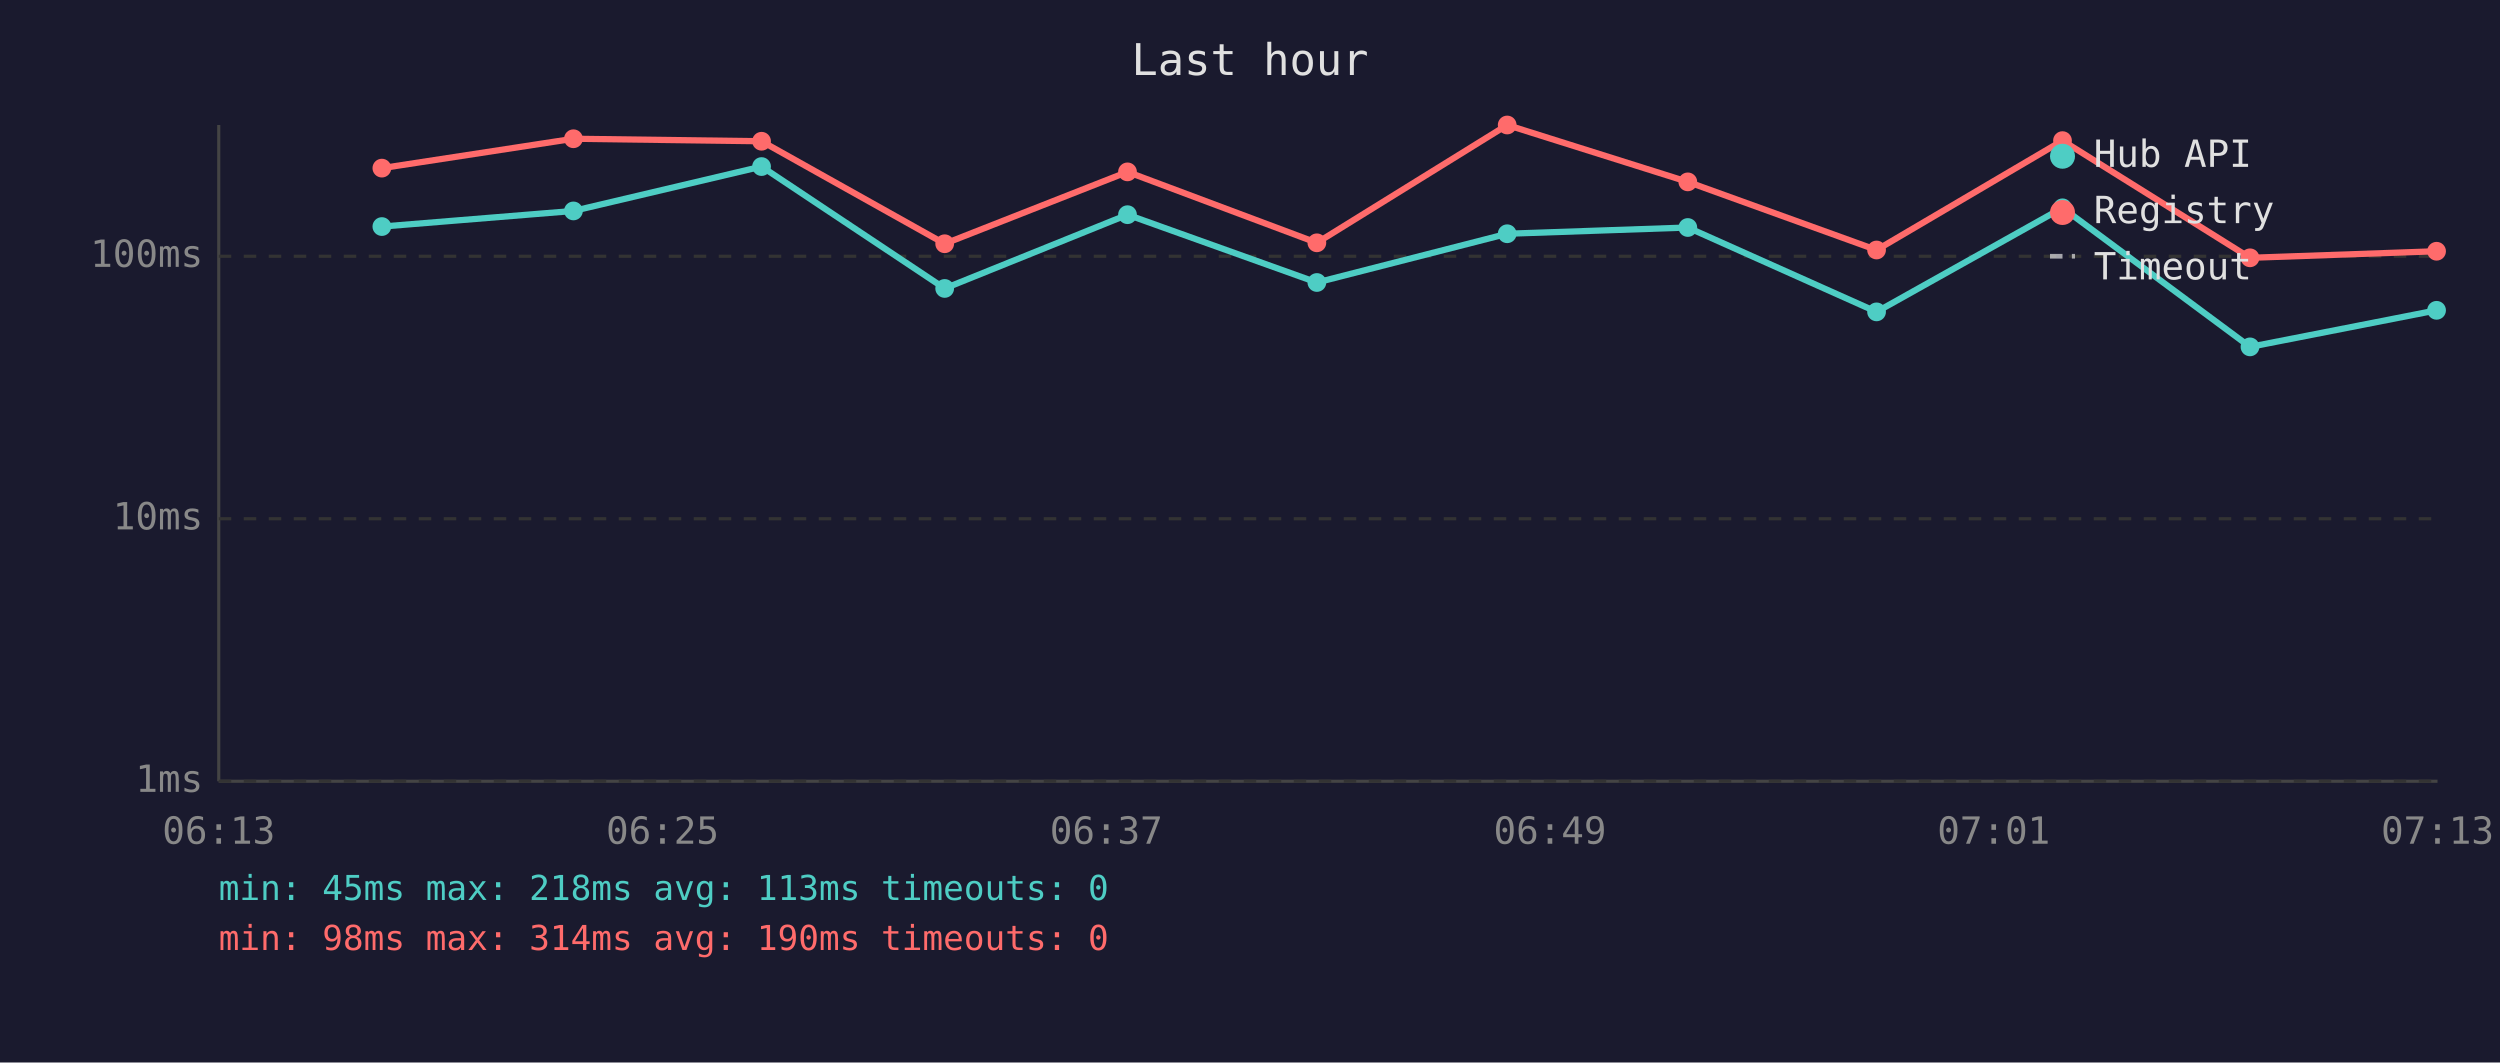
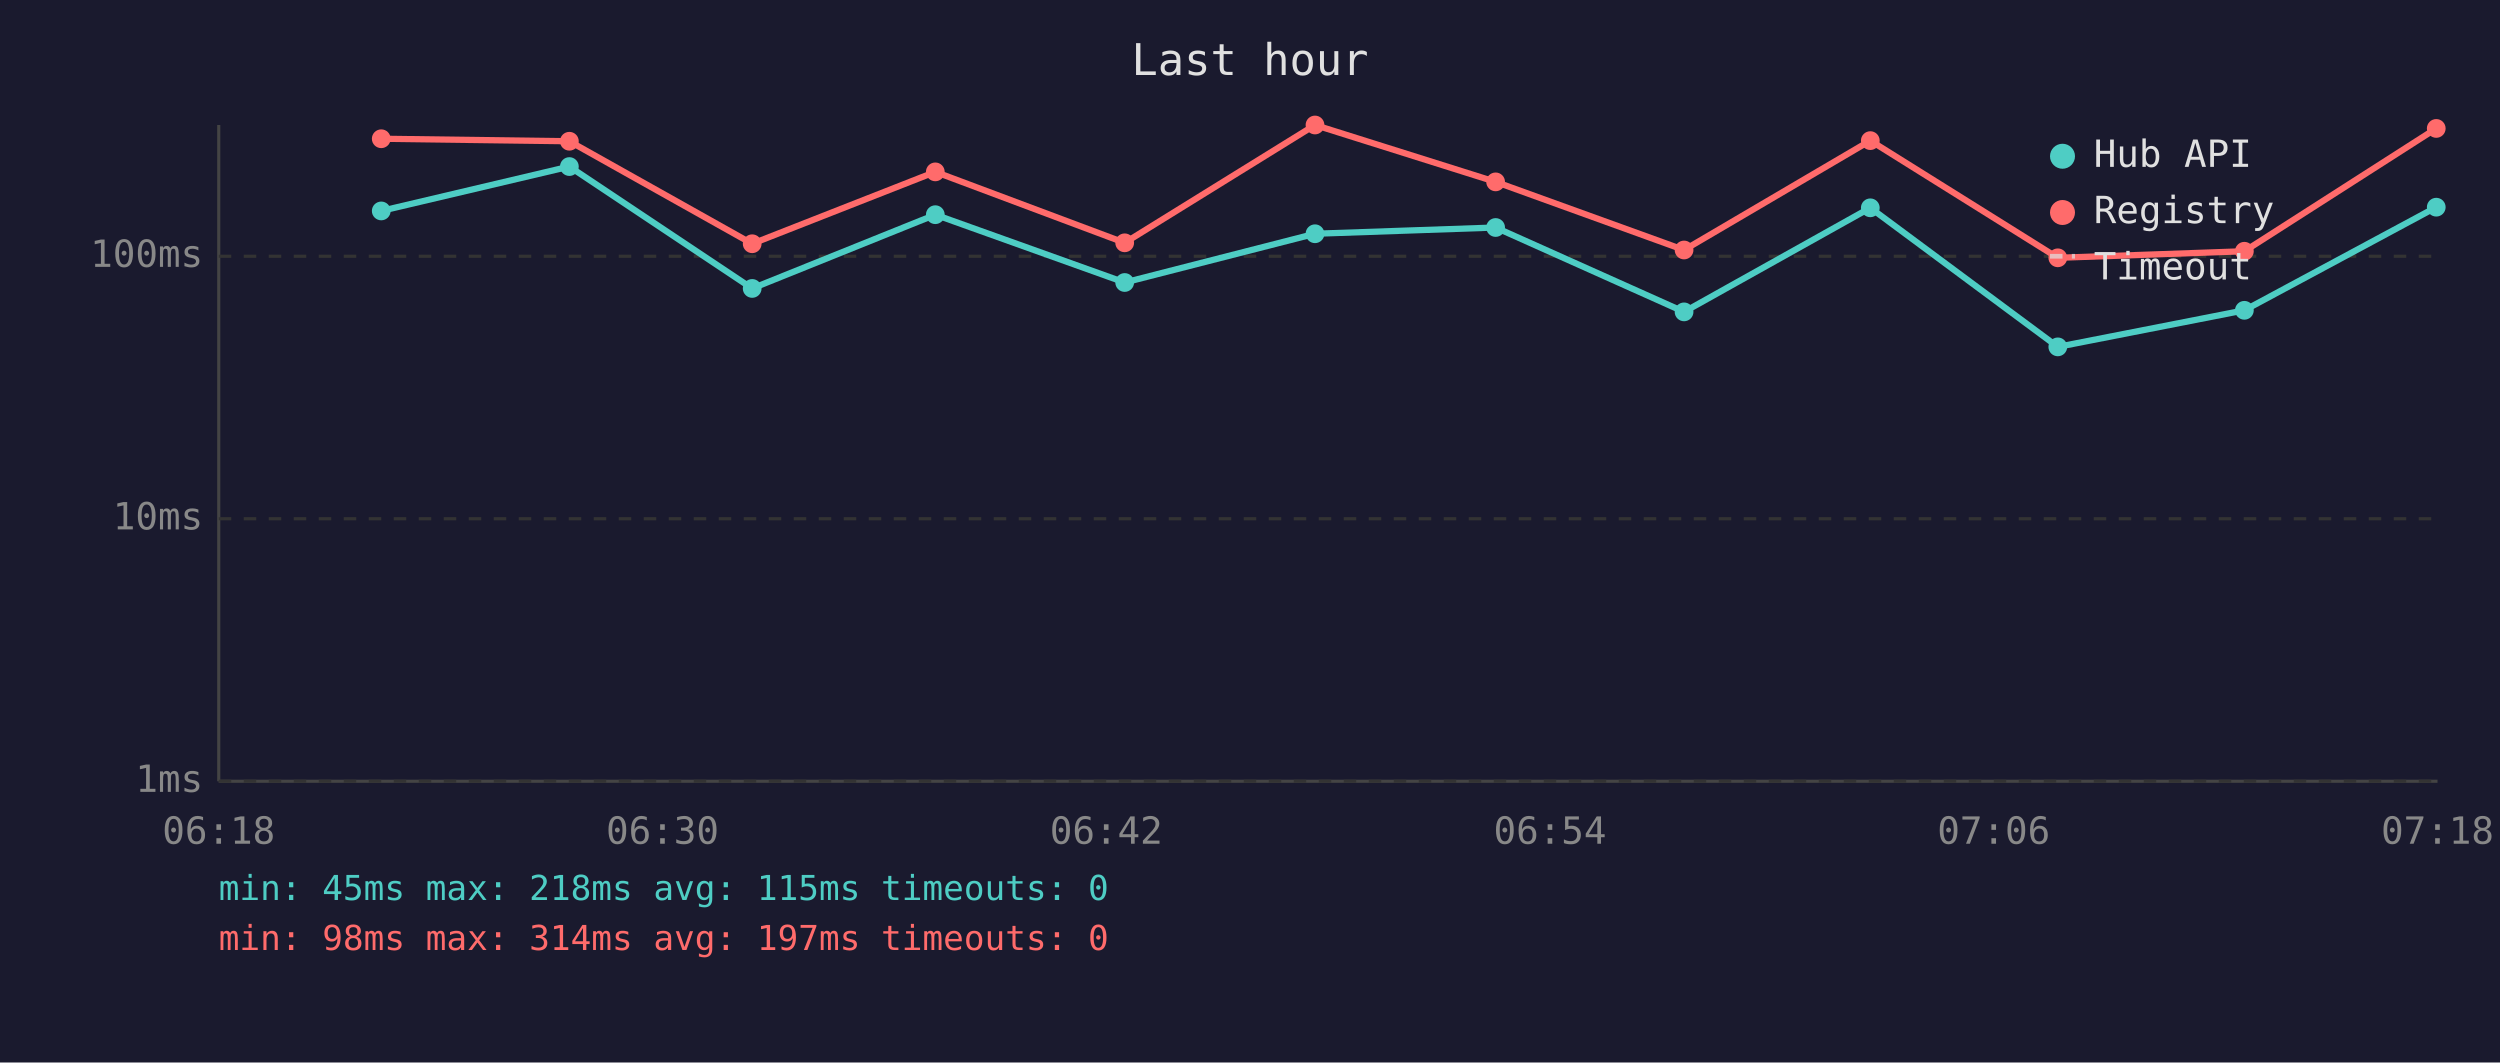
<svg xmlns="http://www.w3.org/2000/svg" viewBox="0 0 800 340" font-family="monospace" font-size="12">
  <rect width="800" height="340" fill="#1a1a2e" />
  <text x="400" y="24" fill="#e0e0e0" font-size="14" text-anchor="middle">Last hour</text>
  <line x1="70" y1="40" x2="70" y2="250" stroke="#444" stroke-width="1" />
  <line x1="70" y1="250" x2="780" y2="250" stroke="#444" stroke-width="1" />
  <line x1="70" y1="250" x2="780" y2="250" stroke="#333" stroke-width="1" stroke-dasharray="4" />
  <text x="65" y="250" fill="#888" text-anchor="end" dominant-baseline="middle">1ms</text>
  <line x1="70" y1="166" x2="780" y2="166" stroke="#333" stroke-width="1" stroke-dasharray="4" />
  <text x="65" y="166" fill="#888" text-anchor="end" dominant-baseline="middle">10ms</text>
  <line x1="70" y1="82" x2="780" y2="82" stroke="#333" stroke-width="1" stroke-dasharray="4" />
  <text x="65" y="82" fill="#888" text-anchor="end" dominant-baseline="middle">100ms</text>
-   <text x="70" y="270" fill="#888" text-anchor="middle">06:13</text>
-   <text x="212" y="270" fill="#888" text-anchor="middle">06:25</text>
-   <text x="354" y="270" fill="#888" text-anchor="middle">06:37</text>
-   <text x="496" y="270" fill="#888" text-anchor="middle">06:49</text>
-   <text x="638" y="270" fill="#888" text-anchor="middle">07:01</text>
-   <text x="780" y="270" fill="#888" text-anchor="middle">07:13</text>
-   <polyline points="122.2,72.5 183.5,67.5 243.7,53.3 302.3,92.3 360.8,68.7 421.4,90.4 482.3,74.8 540.1,72.8 600.5,99.8 660.0,66.5 720.0,111.0 779.7,99.3" fill="none" stroke="#4ecdc4" stroke-width="2" opacity="1" />
-   <circle cx="122.2" cy="72.5" r="3" fill="#4ecdc4" />
-   <circle cx="183.5" cy="67.5" r="3" fill="#4ecdc4" />
-   <circle cx="243.7" cy="53.3" r="3" fill="#4ecdc4" />
-   <circle cx="302.3" cy="92.3" r="3" fill="#4ecdc4" />
-   <circle cx="360.8" cy="68.7" r="3" fill="#4ecdc4" />
-   <circle cx="421.4" cy="90.4" r="3" fill="#4ecdc4" />
-   <circle cx="482.3" cy="74.8" r="3" fill="#4ecdc4" />
-   <circle cx="540.1" cy="72.8" r="3" fill="#4ecdc4" />
-   <circle cx="600.5" cy="99.8" r="3" fill="#4ecdc4" />
-   <circle cx="660.0" cy="66.5" r="3" fill="#4ecdc4" />
-   <circle cx="720.0" cy="111.0" r="3" fill="#4ecdc4" />
-   <circle cx="779.7" cy="99.3" r="3" fill="#4ecdc4" />
-   <polyline points="122.2,53.8 183.5,44.4 243.7,45.2 302.3,78.0 360.8,55.0 421.4,77.7 482.3,40.0 540.1,58.2 600.5,80.0 660.0,45.0 720.0,82.5 779.7,80.4" fill="none" stroke="#ff6b6b" stroke-width="2" opacity="1" />
-   <circle cx="122.2" cy="53.8" r="3" fill="#ff6b6b" />
-   <circle cx="183.5" cy="44.4" r="3" fill="#ff6b6b" />
-   <circle cx="243.7" cy="45.2" r="3" fill="#ff6b6b" />
-   <circle cx="302.3" cy="78.0" r="3" fill="#ff6b6b" />
-   <circle cx="360.8" cy="55.0" r="3" fill="#ff6b6b" />
-   <circle cx="421.4" cy="77.7" r="3" fill="#ff6b6b" />
-   <circle cx="482.3" cy="40.0" r="3" fill="#ff6b6b" />
-   <circle cx="540.1" cy="58.2" r="3" fill="#ff6b6b" />
-   <circle cx="600.5" cy="80.0" r="3" fill="#ff6b6b" />
-   <circle cx="660.0" cy="45.0" r="3" fill="#ff6b6b" />
-   <circle cx="720.0" cy="82.5" r="3" fill="#ff6b6b" />
-   <circle cx="779.7" cy="80.4" r="3" fill="#ff6b6b" />
+   <text x="70" y="270" fill="#888" text-anchor="middle">06:18</text>
+   <text x="212" y="270" fill="#888" text-anchor="middle">06:30</text>
+   <text x="354" y="270" fill="#888" text-anchor="middle">06:42</text>
+   <text x="496" y="270" fill="#888" text-anchor="middle">06:54</text>
+   <text x="638" y="270" fill="#888" text-anchor="middle">07:06</text>
+   <text x="780" y="270" fill="#888" text-anchor="middle">07:18</text>
+   <polyline points="122.0,67.5 182.2,53.3 240.7,92.3 299.3,68.7 359.9,90.4 420.8,74.8 478.6,72.8 538.9,99.8 598.5,66.5 658.5,111.0 718.2,99.3 779.6,66.3" fill="none" stroke="#4ecdc4" stroke-width="2" opacity="1" />
+   <circle cx="122.0" cy="67.5" r="3" fill="#4ecdc4" />
+   <circle cx="182.2" cy="53.3" r="3" fill="#4ecdc4" />
+   <circle cx="240.7" cy="92.3" r="3" fill="#4ecdc4" />
+   <circle cx="299.3" cy="68.7" r="3" fill="#4ecdc4" />
+   <circle cx="359.9" cy="90.4" r="3" fill="#4ecdc4" />
+   <circle cx="420.8" cy="74.8" r="3" fill="#4ecdc4" />
+   <circle cx="478.6" cy="72.8" r="3" fill="#4ecdc4" />
+   <circle cx="538.9" cy="99.8" r="3" fill="#4ecdc4" />
+   <circle cx="598.5" cy="66.5" r="3" fill="#4ecdc4" />
+   <circle cx="658.5" cy="111.0" r="3" fill="#4ecdc4" />
+   <circle cx="718.2" cy="99.3" r="3" fill="#4ecdc4" />
+   <circle cx="779.6" cy="66.3" r="3" fill="#4ecdc4" />
+   <polyline points="122.0,44.4 182.2,45.2 240.7,78.0 299.3,55.0 359.9,77.7 420.8,40.0 478.6,58.2 538.9,80.0 598.5,45.0 658.5,82.5 718.2,80.4 779.6,41.1" fill="none" stroke="#ff6b6b" stroke-width="2" opacity="1" />
+   <circle cx="122.0" cy="44.4" r="3" fill="#ff6b6b" />
+   <circle cx="182.2" cy="45.2" r="3" fill="#ff6b6b" />
+   <circle cx="240.7" cy="78.0" r="3" fill="#ff6b6b" />
+   <circle cx="299.3" cy="55.0" r="3" fill="#ff6b6b" />
+   <circle cx="359.9" cy="77.7" r="3" fill="#ff6b6b" />
+   <circle cx="420.8" cy="40.0" r="3" fill="#ff6b6b" />
+   <circle cx="478.6" cy="58.2" r="3" fill="#ff6b6b" />
+   <circle cx="538.9" cy="80.0" r="3" fill="#ff6b6b" />
+   <circle cx="598.5" cy="45.0" r="3" fill="#ff6b6b" />
+   <circle cx="658.5" cy="82.5" r="3" fill="#ff6b6b" />
+   <circle cx="718.2" cy="80.4" r="3" fill="#ff6b6b" />
+   <circle cx="779.6" cy="41.1" r="3" fill="#ff6b6b" />
  <circle cx="660" cy="50" r="4" fill="#4ecdc4" />
  <text x="670" y="50" fill="#e0e0e0" dominant-baseline="middle">Hub API</text>
  <circle cx="660" cy="68" r="4" fill="#ff6b6b" />
  <text x="670" y="68" fill="#e0e0e0" dominant-baseline="middle">Registry</text>
  <line x1="656" y1="82" x2="664" y2="82" stroke="#e0e0e0" stroke-width="1.5" stroke-dasharray="4,3" opacity="0.7" />
  <text x="670" y="86" fill="#e0e0e0" dominant-baseline="middle">Timeout</text>
-   <text x="70" y="288" fill="#4ecdc4" font-size="11">min: 45ms  max: 218ms  avg: 113ms  timeouts: 0</text>
-   <text x="70" y="304" fill="#ff6b6b" font-size="11">min: 98ms  max: 314ms  avg: 190ms  timeouts: 0</text>
+   <text x="70" y="288" fill="#4ecdc4" font-size="11">min: 45ms  max: 218ms  avg: 115ms  timeouts: 0</text>
+   <text x="70" y="304" fill="#ff6b6b" font-size="11">min: 98ms  max: 314ms  avg: 197ms  timeouts: 0</text>
</svg>
